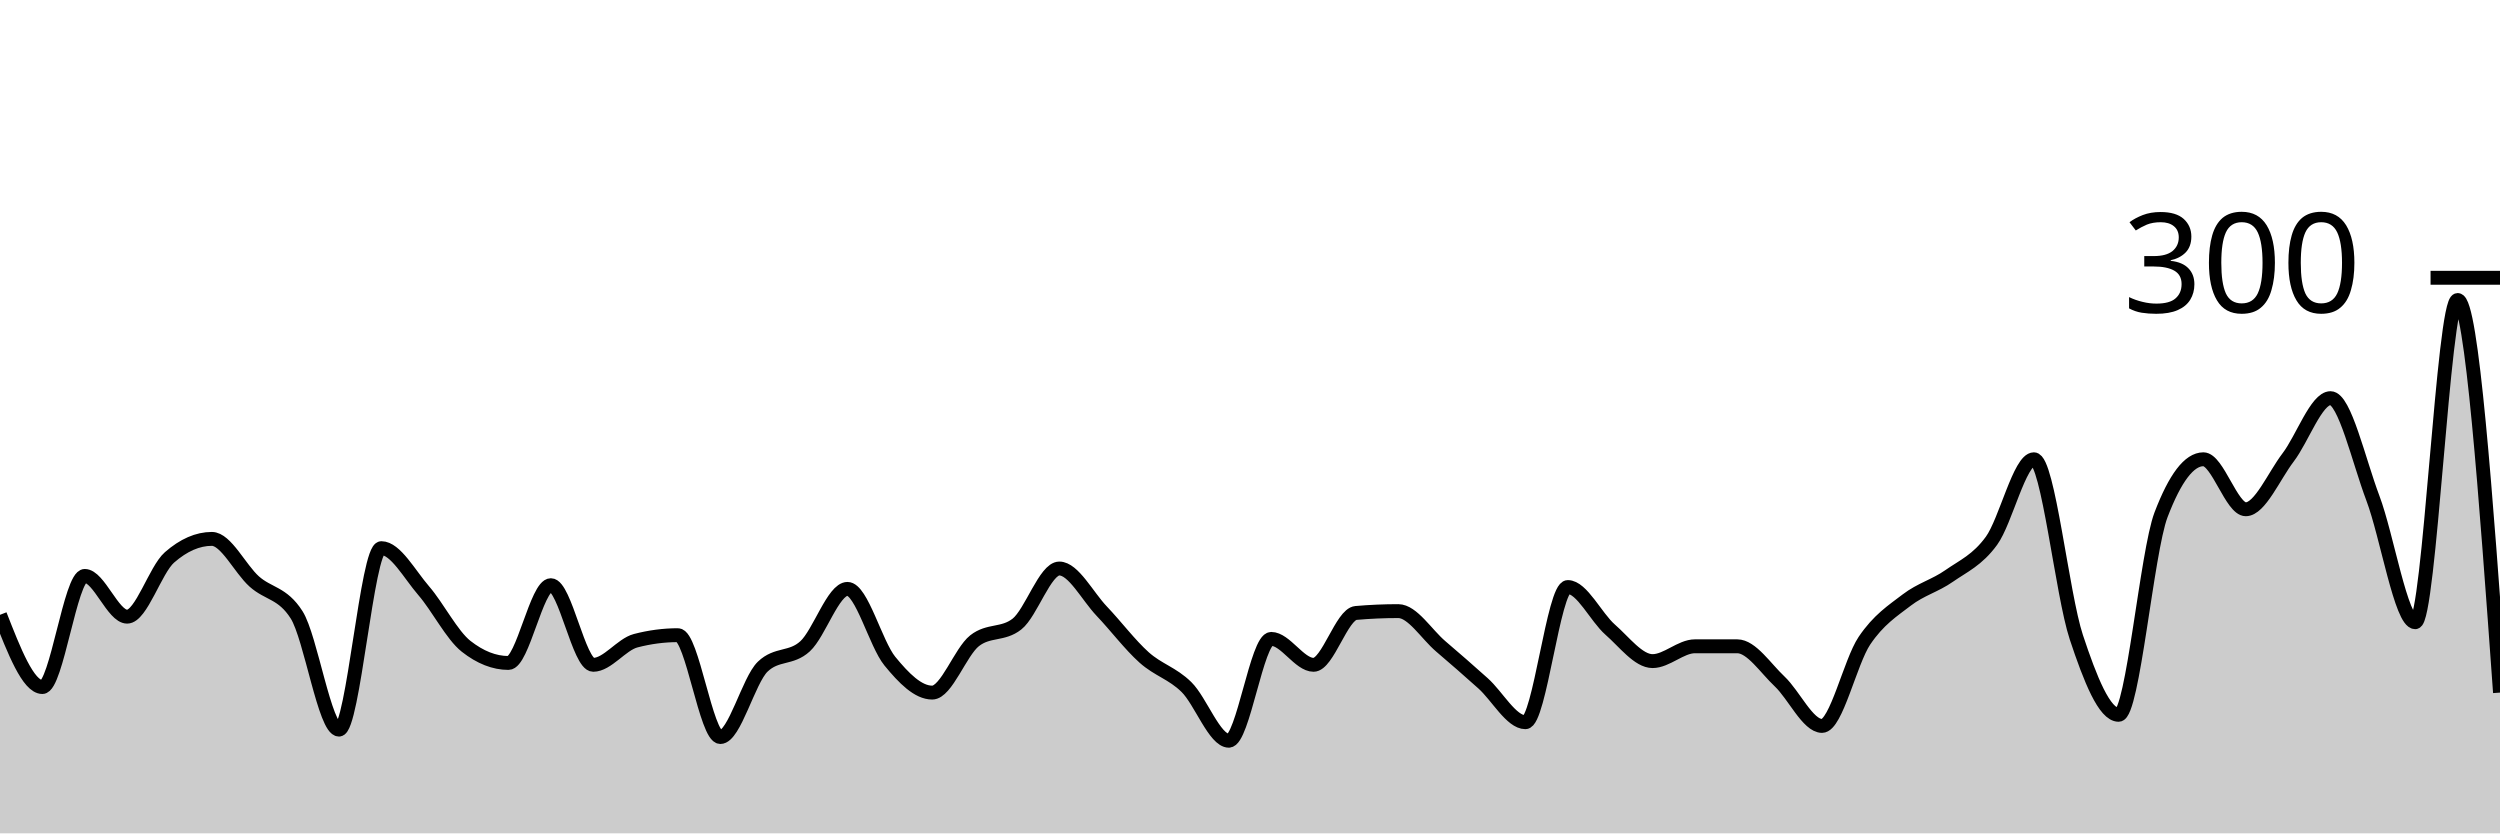
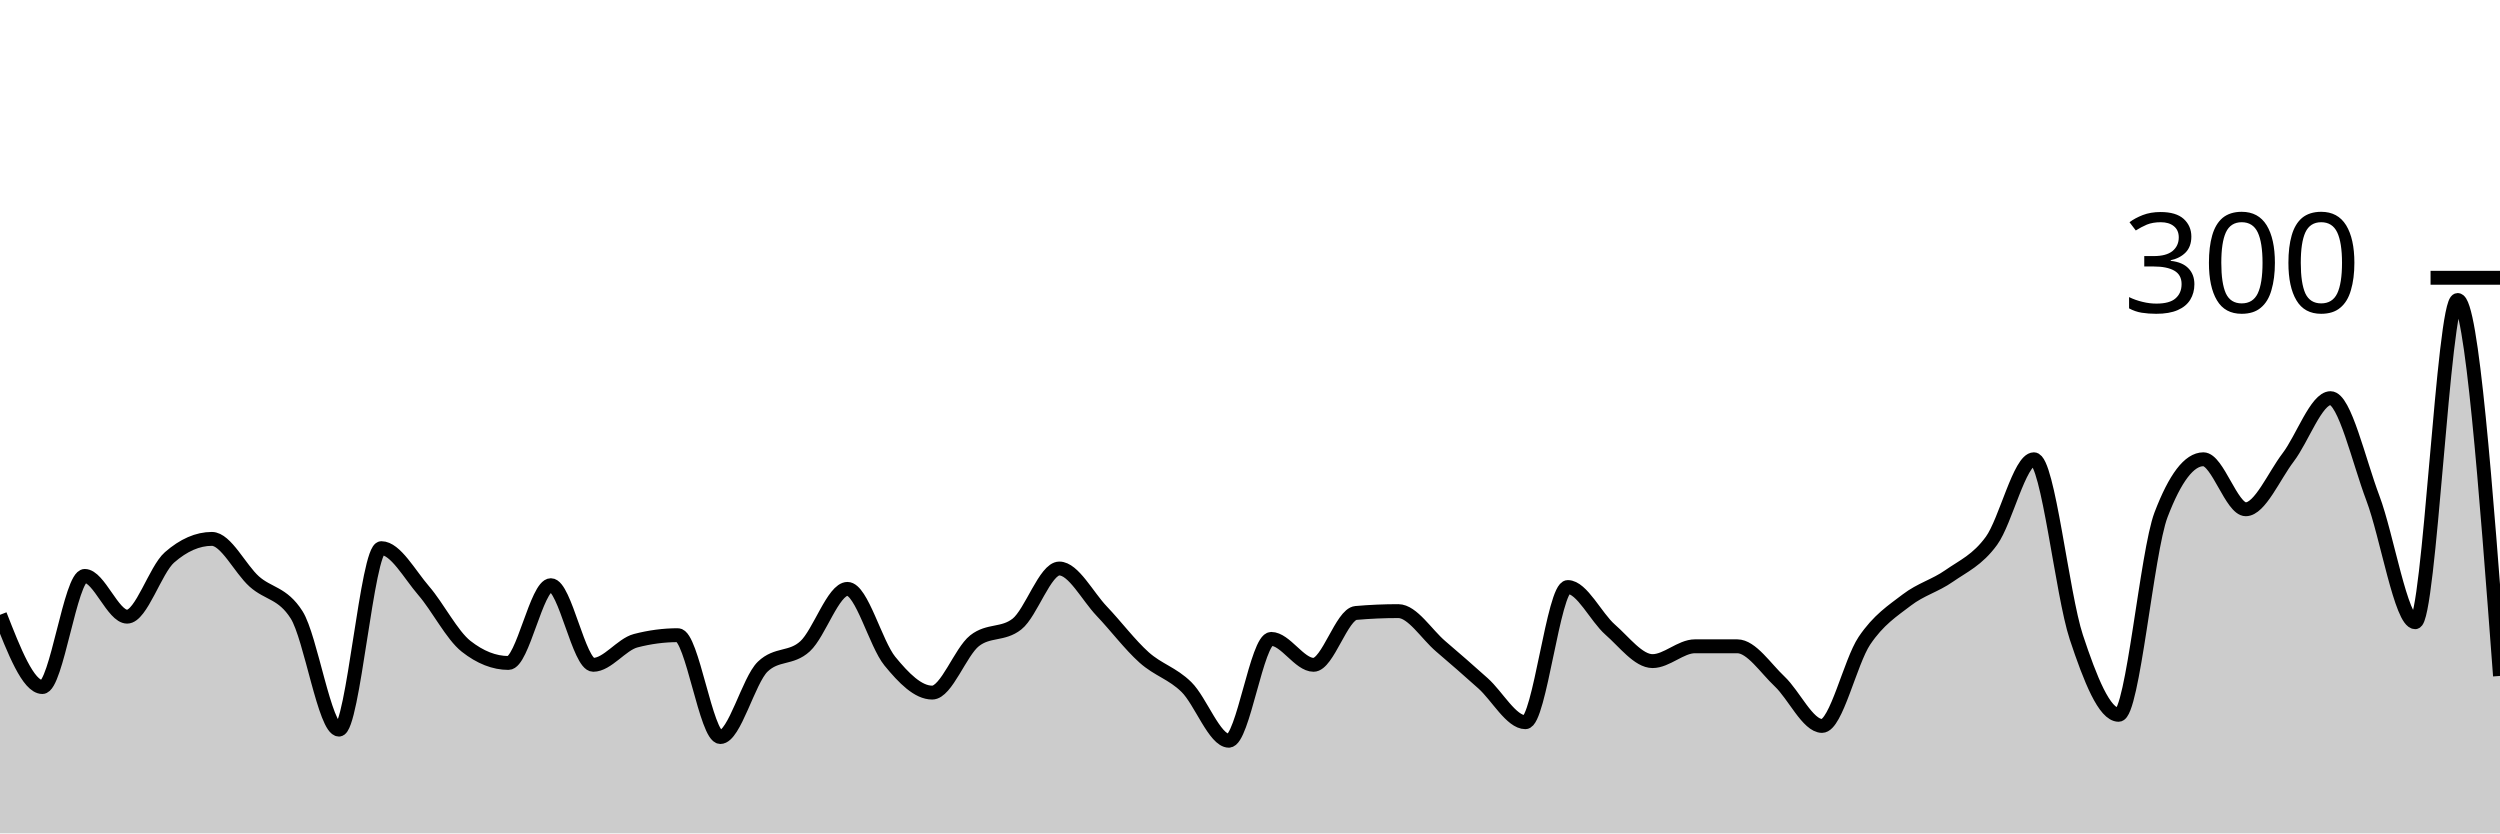
<svg xmlns="http://www.w3.org/2000/svg" viewBox="0 0 180 60">
  <g transform="translate(0,20)">
-     <path class="area" fill="rgba(0, 0, 0, 0.2)" d="M0,24.267C1.017,26.867,2.034,29.467,3.051,29.467C4.068,29.467,5.085,21.467,6.102,21.467C7.119,21.467,8.136,24.4,9.153,24.4C10.169,24.4,11.186,21.022,12.203,20.133C13.22,19.244,14.237,18.8,15.254,18.8C16.271,18.8,17.288,20.956,18.305,21.867C19.322,22.778,20.339,22.667,21.356,24.267C22.373,25.867,23.39,32.533,24.407,32.533C25.424,32.533,26.441,19.467,27.458,19.467C28.475,19.467,29.492,21.356,30.508,22.533C31.525,23.711,32.542,25.733,33.559,26.533C34.576,27.333,35.593,27.733,36.61,27.733C37.627,27.733,38.644,22.133,39.661,22.133C40.678,22.133,41.695,27.867,42.712,27.867C43.729,27.867,44.746,26.4,45.763,26.133C46.78,25.867,47.797,25.733,48.814,25.733C49.831,25.733,50.847,33.067,51.864,33.067C52.881,33.067,53.898,28.978,54.915,28C55.932,27.022,56.949,27.467,57.966,26.533C58.983,25.6,60,22.4,61.017,22.4C62.034,22.4,63.051,26.356,64.068,27.6C65.085,28.844,66.102,29.867,67.119,29.867C68.136,29.867,69.153,26.933,70.169,26.133C71.186,25.333,72.203,25.733,73.22,24.933C74.237,24.133,75.254,20.933,76.271,20.933C77.288,20.933,78.305,22.933,79.322,24C80.339,25.067,81.356,26.422,82.373,27.333C83.39,28.244,84.407,28.467,85.424,29.467C86.441,30.467,87.458,33.333,88.475,33.333C89.492,33.333,90.508,26,91.525,26C92.542,26,93.559,27.867,94.576,27.867C95.593,27.867,96.61,24.222,97.627,24.133C98.644,24.044,99.661,24,100.678,24C101.695,24,102.712,25.667,103.729,26.533C104.746,27.4,105.763,28.289,106.78,29.2C107.797,30.111,108.814,32,109.831,32C110.847,32,111.864,22.267,112.881,22.267C113.898,22.267,114.915,24.444,115.932,25.333C116.949,26.222,117.966,27.6,118.983,27.6C120,27.6,121.017,26.533,122.034,26.533C123.051,26.533,124.068,26.533,125.085,26.533C126.102,26.533,127.119,28.111,128.136,29.067C129.153,30.022,130.169,32.267,131.186,32.267C132.203,32.267,133.22,27.644,134.237,26.133C135.254,24.622,136.271,23.978,137.288,23.2C138.305,22.422,139.322,22.178,140.339,21.467C141.356,20.756,142.373,20.333,143.39,18.933C144.407,17.533,145.424,13.067,146.441,13.067C147.458,13.067,148.475,22.8,149.492,25.867C150.508,28.933,151.525,31.467,152.542,31.467C153.559,31.467,154.576,19.733,155.593,17.067C156.61,14.4,157.627,13.067,158.644,13.067C159.661,13.067,160.678,16.667,161.695,16.667C162.712,16.667,163.729,14.267,164.746,12.933C165.763,11.6,166.78,8.667,167.797,8.667C168.814,8.667,169.831,13.178,170.847,15.867C171.864,18.556,172.881,24.8,173.898,24.8C174.915,24.8,175.932,1.6,176.949,1.6C177.966,1.6,178.983,15.733,180,29.867L180,40C178.983,40,177.966,40,176.949,40C175.932,40,174.915,40,173.898,40C172.881,40,171.864,40,170.847,40C169.831,40,168.814,40,167.797,40C166.78,40,165.763,40,164.746,40C163.729,40,162.712,40,161.695,40C160.678,40,159.661,40,158.644,40C157.627,40,156.61,40,155.593,40C154.576,40,153.559,40,152.542,40C151.525,40,150.508,40,149.492,40C148.475,40,147.458,40,146.441,40C145.424,40,144.407,40,143.39,40C142.373,40,141.356,40,140.339,40C139.322,40,138.305,40,137.288,40C136.271,40,135.254,40,134.237,40C133.22,40,132.203,40,131.186,40C130.169,40,129.153,40,128.136,40C127.119,40,126.102,40,125.085,40C124.068,40,123.051,40,122.034,40C121.017,40,120,40,118.983,40C117.966,40,116.949,40,115.932,40C114.915,40,113.898,40,112.881,40C111.864,40,110.847,40,109.831,40C108.814,40,107.797,40,106.78,40C105.763,40,104.746,40,103.729,40C102.712,40,101.695,40,100.678,40C99.661,40,98.644,40,97.627,40C96.61,40,95.593,40,94.576,40C93.559,40,92.542,40,91.525,40C90.508,40,89.492,40,88.475,40C87.458,40,86.441,40,85.424,40C84.407,40,83.39,40,82.373,40C81.356,40,80.339,40,79.322,40C78.305,40,77.288,40,76.271,40C75.254,40,74.237,40,73.22,40C72.203,40,71.186,40,70.169,40C69.153,40,68.136,40,67.119,40C66.102,40,65.085,40,64.068,40C63.051,40,62.034,40,61.017,40C60,40,58.983,40,57.966,40C56.949,40,55.932,40,54.915,40C53.898,40,52.881,40,51.864,40C50.847,40,49.831,40,48.814,40C47.797,40,46.78,40,45.763,40C44.746,40,43.729,40,42.712,40C41.695,40,40.678,40,39.661,40C38.644,40,37.627,40,36.61,40C35.593,40,34.576,40,33.559,40C32.542,40,31.525,40,30.508,40C29.492,40,28.475,40,27.458,40C26.441,40,25.424,40,24.407,40C23.39,40,22.373,40,21.356,40C20.339,40,19.322,40,18.305,40C17.288,40,16.271,40,15.254,40C14.237,40,13.22,40,12.203,40C11.186,40,10.169,40,9.153,40C8.136,40,7.119,40,6.102,40C5.085,40,4.068,40,3.051,40C2.034,40,1.017,40,0,40Z" />
-     <path class="line" stroke="black" fill="none" d="M0,24.267C1.017,26.867,2.034,29.467,3.051,29.467C4.068,29.467,5.085,21.467,6.102,21.467C7.119,21.467,8.136,24.4,9.153,24.4C10.169,24.4,11.186,21.022,12.203,20.133C13.22,19.244,14.237,18.8,15.254,18.8C16.271,18.8,17.288,20.956,18.305,21.867C19.322,22.778,20.339,22.667,21.356,24.267C22.373,25.867,23.39,32.533,24.407,32.533C25.424,32.533,26.441,19.467,27.458,19.467C28.475,19.467,29.492,21.356,30.508,22.533C31.525,23.711,32.542,25.733,33.559,26.533C34.576,27.333,35.593,27.733,36.61,27.733C37.627,27.733,38.644,22.133,39.661,22.133C40.678,22.133,41.695,27.867,42.712,27.867C43.729,27.867,44.746,26.4,45.763,26.133C46.78,25.867,47.797,25.733,48.814,25.733C49.831,25.733,50.847,33.067,51.864,33.067C52.881,33.067,53.898,28.978,54.915,28C55.932,27.022,56.949,27.467,57.966,26.533C58.983,25.6,60,22.4,61.017,22.4C62.034,22.4,63.051,26.356,64.068,27.6C65.085,28.844,66.102,29.867,67.119,29.867C68.136,29.867,69.153,26.933,70.169,26.133C71.186,25.333,72.203,25.733,73.22,24.933C74.237,24.133,75.254,20.933,76.271,20.933C77.288,20.933,78.305,22.933,79.322,24C80.339,25.067,81.356,26.422,82.373,27.333C83.39,28.244,84.407,28.467,85.424,29.467C86.441,30.467,87.458,33.333,88.475,33.333C89.492,33.333,90.508,26,91.525,26C92.542,26,93.559,27.867,94.576,27.867C95.593,27.867,96.61,24.222,97.627,24.133C98.644,24.044,99.661,24,100.678,24C101.695,24,102.712,25.667,103.729,26.533C104.746,27.4,105.763,28.289,106.78,29.2C107.797,30.111,108.814,32,109.831,32C110.847,32,111.864,22.267,112.881,22.267C113.898,22.267,114.915,24.444,115.932,25.333C116.949,26.222,117.966,27.6,118.983,27.6C120,27.6,121.017,26.533,122.034,26.533C123.051,26.533,124.068,26.533,125.085,26.533C126.102,26.533,127.119,28.111,128.136,29.067C129.153,30.022,130.169,32.267,131.186,32.267C132.203,32.267,133.22,27.644,134.237,26.133C135.254,24.622,136.271,23.978,137.288,23.2C138.305,22.422,139.322,22.178,140.339,21.467C141.356,20.756,142.373,20.333,143.39,18.933C144.407,17.533,145.424,13.067,146.441,13.067C147.458,13.067,148.475,22.8,149.492,25.867C150.508,28.933,151.525,31.467,152.542,31.467C153.559,31.467,154.576,19.733,155.593,17.067C156.61,14.4,157.627,13.067,158.644,13.067C159.661,13.067,160.678,16.667,161.695,16.667C162.712,16.667,163.729,14.267,164.746,12.933C165.763,11.6,166.78,8.667,167.797,8.667C168.814,8.667,169.831,13.178,170.847,15.867C171.864,18.556,172.881,24.8,173.898,24.8C174.915,24.8,175.932,1.6,176.949,1.6C177.966,1.6,178.983,15.733,180,29.867" />
+     <path class="area" fill="rgba(0, 0, 0, 0.2)" d="M0,24.267C1.017,26.867,2.034,29.467,3.051,29.467C4.068,29.467,5.085,21.467,6.102,21.467C7.119,21.467,8.136,24.4,9.153,24.4C10.169,24.4,11.186,21.022,12.203,20.133C13.22,19.244,14.237,18.8,15.254,18.8C16.271,18.8,17.288,20.956,18.305,21.867C19.322,22.778,20.339,22.667,21.356,24.267C22.373,25.867,23.39,32.533,24.407,32.533C25.424,32.533,26.441,19.467,27.458,19.467C28.475,19.467,29.492,21.356,30.508,22.533C31.525,23.711,32.542,25.733,33.559,26.533C34.576,27.333,35.593,27.733,36.61,27.733C37.627,27.733,38.644,22.133,39.661,22.133C40.678,22.133,41.695,27.867,42.712,27.867C43.729,27.867,44.746,26.4,45.763,26.133C46.78,25.867,47.797,25.733,48.814,25.733C49.831,25.733,50.847,33.067,51.864,33.067C52.881,33.067,53.898,28.978,54.915,28C55.932,27.022,56.949,27.467,57.966,26.533C58.983,25.6,60,22.4,61.017,22.4C62.034,22.4,63.051,26.356,64.068,27.6C65.085,28.844,66.102,29.867,67.119,29.867C68.136,29.867,69.153,26.933,70.169,26.133C71.186,25.333,72.203,25.733,73.22,24.933C74.237,24.133,75.254,20.933,76.271,20.933C77.288,20.933,78.305,22.933,79.322,24C80.339,25.067,81.356,26.422,82.373,27.333C83.39,28.244,84.407,28.467,85.424,29.467C86.441,30.467,87.458,33.333,88.475,33.333C89.492,33.333,90.508,26,91.525,26C92.542,26,93.559,27.867,94.576,27.867C95.593,27.867,96.61,24.222,97.627,24.133C98.644,24.044,99.661,24,100.678,24C101.695,24,102.712,25.667,103.729,26.533C104.746,27.4,105.763,28.289,106.78,29.2C107.797,30.111,108.814,32,109.831,32C110.847,32,111.864,22.267,112.881,22.267C113.898,22.267,114.915,24.444,115.932,25.333C116.949,26.222,117.966,27.6,118.983,27.6C120,27.6,121.017,26.533,122.034,26.533C123.051,26.533,124.068,26.533,125.085,26.533C126.102,26.533,127.119,28.111,128.136,29.067C129.153,30.022,130.169,32.267,131.186,32.267C132.203,32.267,133.22,27.644,134.237,26.133C135.254,24.622,136.271,23.978,137.288,23.2C138.305,22.422,139.322,22.178,140.339,21.467C141.356,20.756,142.373,20.333,143.39,18.933C144.407,17.533,145.424,13.067,146.441,13.067C147.458,13.067,148.475,22.8,149.492,25.867C150.508,28.933,151.525,31.467,152.542,31.467C153.559,31.467,154.576,19.733,155.593,17.067C156.61,14.4,157.627,13.067,158.644,13.067C159.661,13.067,160.678,16.667,161.695,16.667C162.712,16.667,163.729,14.267,164.746,12.933C165.763,11.6,166.78,8.667,167.797,8.667C168.814,8.667,169.831,13.178,170.847,15.867C171.864,18.556,172.881,24.8,173.898,24.8C174.915,24.8,175.932,1.6,176.949,1.6C177.966,1.6,178.983,15.133,180,28.667L180,40C178.983,40,177.966,40,176.949,40C175.932,40,174.915,40,173.898,40C172.881,40,171.864,40,170.847,40C169.831,40,168.814,40,167.797,40C166.78,40,165.763,40,164.746,40C163.729,40,162.712,40,161.695,40C160.678,40,159.661,40,158.644,40C157.627,40,156.61,40,155.593,40C154.576,40,153.559,40,152.542,40C151.525,40,150.508,40,149.492,40C148.475,40,147.458,40,146.441,40C145.424,40,144.407,40,143.39,40C142.373,40,141.356,40,140.339,40C139.322,40,138.305,40,137.288,40C136.271,40,135.254,40,134.237,40C133.22,40,132.203,40,131.186,40C130.169,40,129.153,40,128.136,40C127.119,40,126.102,40,125.085,40C124.068,40,123.051,40,122.034,40C121.017,40,120,40,118.983,40C117.966,40,116.949,40,115.932,40C114.915,40,113.898,40,112.881,40C111.864,40,110.847,40,109.831,40C108.814,40,107.797,40,106.78,40C105.763,40,104.746,40,103.729,40C102.712,40,101.695,40,100.678,40C99.661,40,98.644,40,97.627,40C96.61,40,95.593,40,94.576,40C93.559,40,92.542,40,91.525,40C90.508,40,89.492,40,88.475,40C87.458,40,86.441,40,85.424,40C84.407,40,83.39,40,82.373,40C81.356,40,80.339,40,79.322,40C78.305,40,77.288,40,76.271,40C75.254,40,74.237,40,73.22,40C72.203,40,71.186,40,70.169,40C69.153,40,68.136,40,67.119,40C66.102,40,65.085,40,64.068,40C63.051,40,62.034,40,61.017,40C60,40,58.983,40,57.966,40C56.949,40,55.932,40,54.915,40C53.898,40,52.881,40,51.864,40C50.847,40,49.831,40,48.814,40C47.797,40,46.78,40,45.763,40C44.746,40,43.729,40,42.712,40C41.695,40,40.678,40,39.661,40C38.644,40,37.627,40,36.61,40C35.593,40,34.576,40,33.559,40C32.542,40,31.525,40,30.508,40C29.492,40,28.475,40,27.458,40C26.441,40,25.424,40,24.407,40C23.39,40,22.373,40,21.356,40C20.339,40,19.322,40,18.305,40C17.288,40,16.271,40,15.254,40C14.237,40,13.22,40,12.203,40C11.186,40,10.169,40,9.153,40C8.136,40,7.119,40,6.102,40C5.085,40,4.068,40,3.051,40C2.034,40,1.017,40,0,40Z" />
+     <path class="line" stroke="black" fill="none" d="M0,24.267C1.017,26.867,2.034,29.467,3.051,29.467C4.068,29.467,5.085,21.467,6.102,21.467C7.119,21.467,8.136,24.4,9.153,24.4C10.169,24.4,11.186,21.022,12.203,20.133C13.22,19.244,14.237,18.8,15.254,18.8C16.271,18.8,17.288,20.956,18.305,21.867C19.322,22.778,20.339,22.667,21.356,24.267C22.373,25.867,23.39,32.533,24.407,32.533C25.424,32.533,26.441,19.467,27.458,19.467C28.475,19.467,29.492,21.356,30.508,22.533C31.525,23.711,32.542,25.733,33.559,26.533C34.576,27.333,35.593,27.733,36.61,27.733C37.627,27.733,38.644,22.133,39.661,22.133C40.678,22.133,41.695,27.867,42.712,27.867C43.729,27.867,44.746,26.4,45.763,26.133C46.78,25.867,47.797,25.733,48.814,25.733C49.831,25.733,50.847,33.067,51.864,33.067C52.881,33.067,53.898,28.978,54.915,28C55.932,27.022,56.949,27.467,57.966,26.533C58.983,25.6,60,22.4,61.017,22.4C62.034,22.4,63.051,26.356,64.068,27.6C65.085,28.844,66.102,29.867,67.119,29.867C68.136,29.867,69.153,26.933,70.169,26.133C71.186,25.333,72.203,25.733,73.22,24.933C74.237,24.133,75.254,20.933,76.271,20.933C77.288,20.933,78.305,22.933,79.322,24C80.339,25.067,81.356,26.422,82.373,27.333C83.39,28.244,84.407,28.467,85.424,29.467C86.441,30.467,87.458,33.333,88.475,33.333C89.492,33.333,90.508,26,91.525,26C92.542,26,93.559,27.867,94.576,27.867C95.593,27.867,96.61,24.222,97.627,24.133C98.644,24.044,99.661,24,100.678,24C101.695,24,102.712,25.667,103.729,26.533C104.746,27.4,105.763,28.289,106.78,29.2C107.797,30.111,108.814,32,109.831,32C110.847,32,111.864,22.267,112.881,22.267C113.898,22.267,114.915,24.444,115.932,25.333C116.949,26.222,117.966,27.6,118.983,27.6C120,27.6,121.017,26.533,122.034,26.533C123.051,26.533,124.068,26.533,125.085,26.533C126.102,26.533,127.119,28.111,128.136,29.067C129.153,30.022,130.169,32.267,131.186,32.267C132.203,32.267,133.22,27.644,134.237,26.133C135.254,24.622,136.271,23.978,137.288,23.2C138.305,22.422,139.322,22.178,140.339,21.467C141.356,20.756,142.373,20.333,143.39,18.933C144.407,17.533,145.424,13.067,146.441,13.067C147.458,13.067,148.475,22.8,149.492,25.867C150.508,28.933,151.525,31.467,152.542,31.467C153.559,31.467,154.576,19.733,155.593,17.067C156.61,14.4,157.627,13.067,158.644,13.067C159.661,13.067,160.678,16.667,161.695,16.667C162.712,16.667,163.729,14.267,164.746,12.933C165.763,11.6,166.78,8.667,167.797,8.667C168.814,8.667,169.831,13.178,170.847,15.867C171.864,18.556,172.881,24.8,173.898,24.8C174.915,24.8,175.932,1.6,176.949,1.6C177.966,1.6,178.983,15.133,180,28.667" />
    <path class="axis-ceiling" stroke-width="1" stroke="black" fill="none" d="M175,0L180,0" />
    <text class="axis-ceiling-label" font-family="sans-serif" text-anchor="end" font-size="10px" x="170" y="2.5">300</text>
  </g>
</svg>
